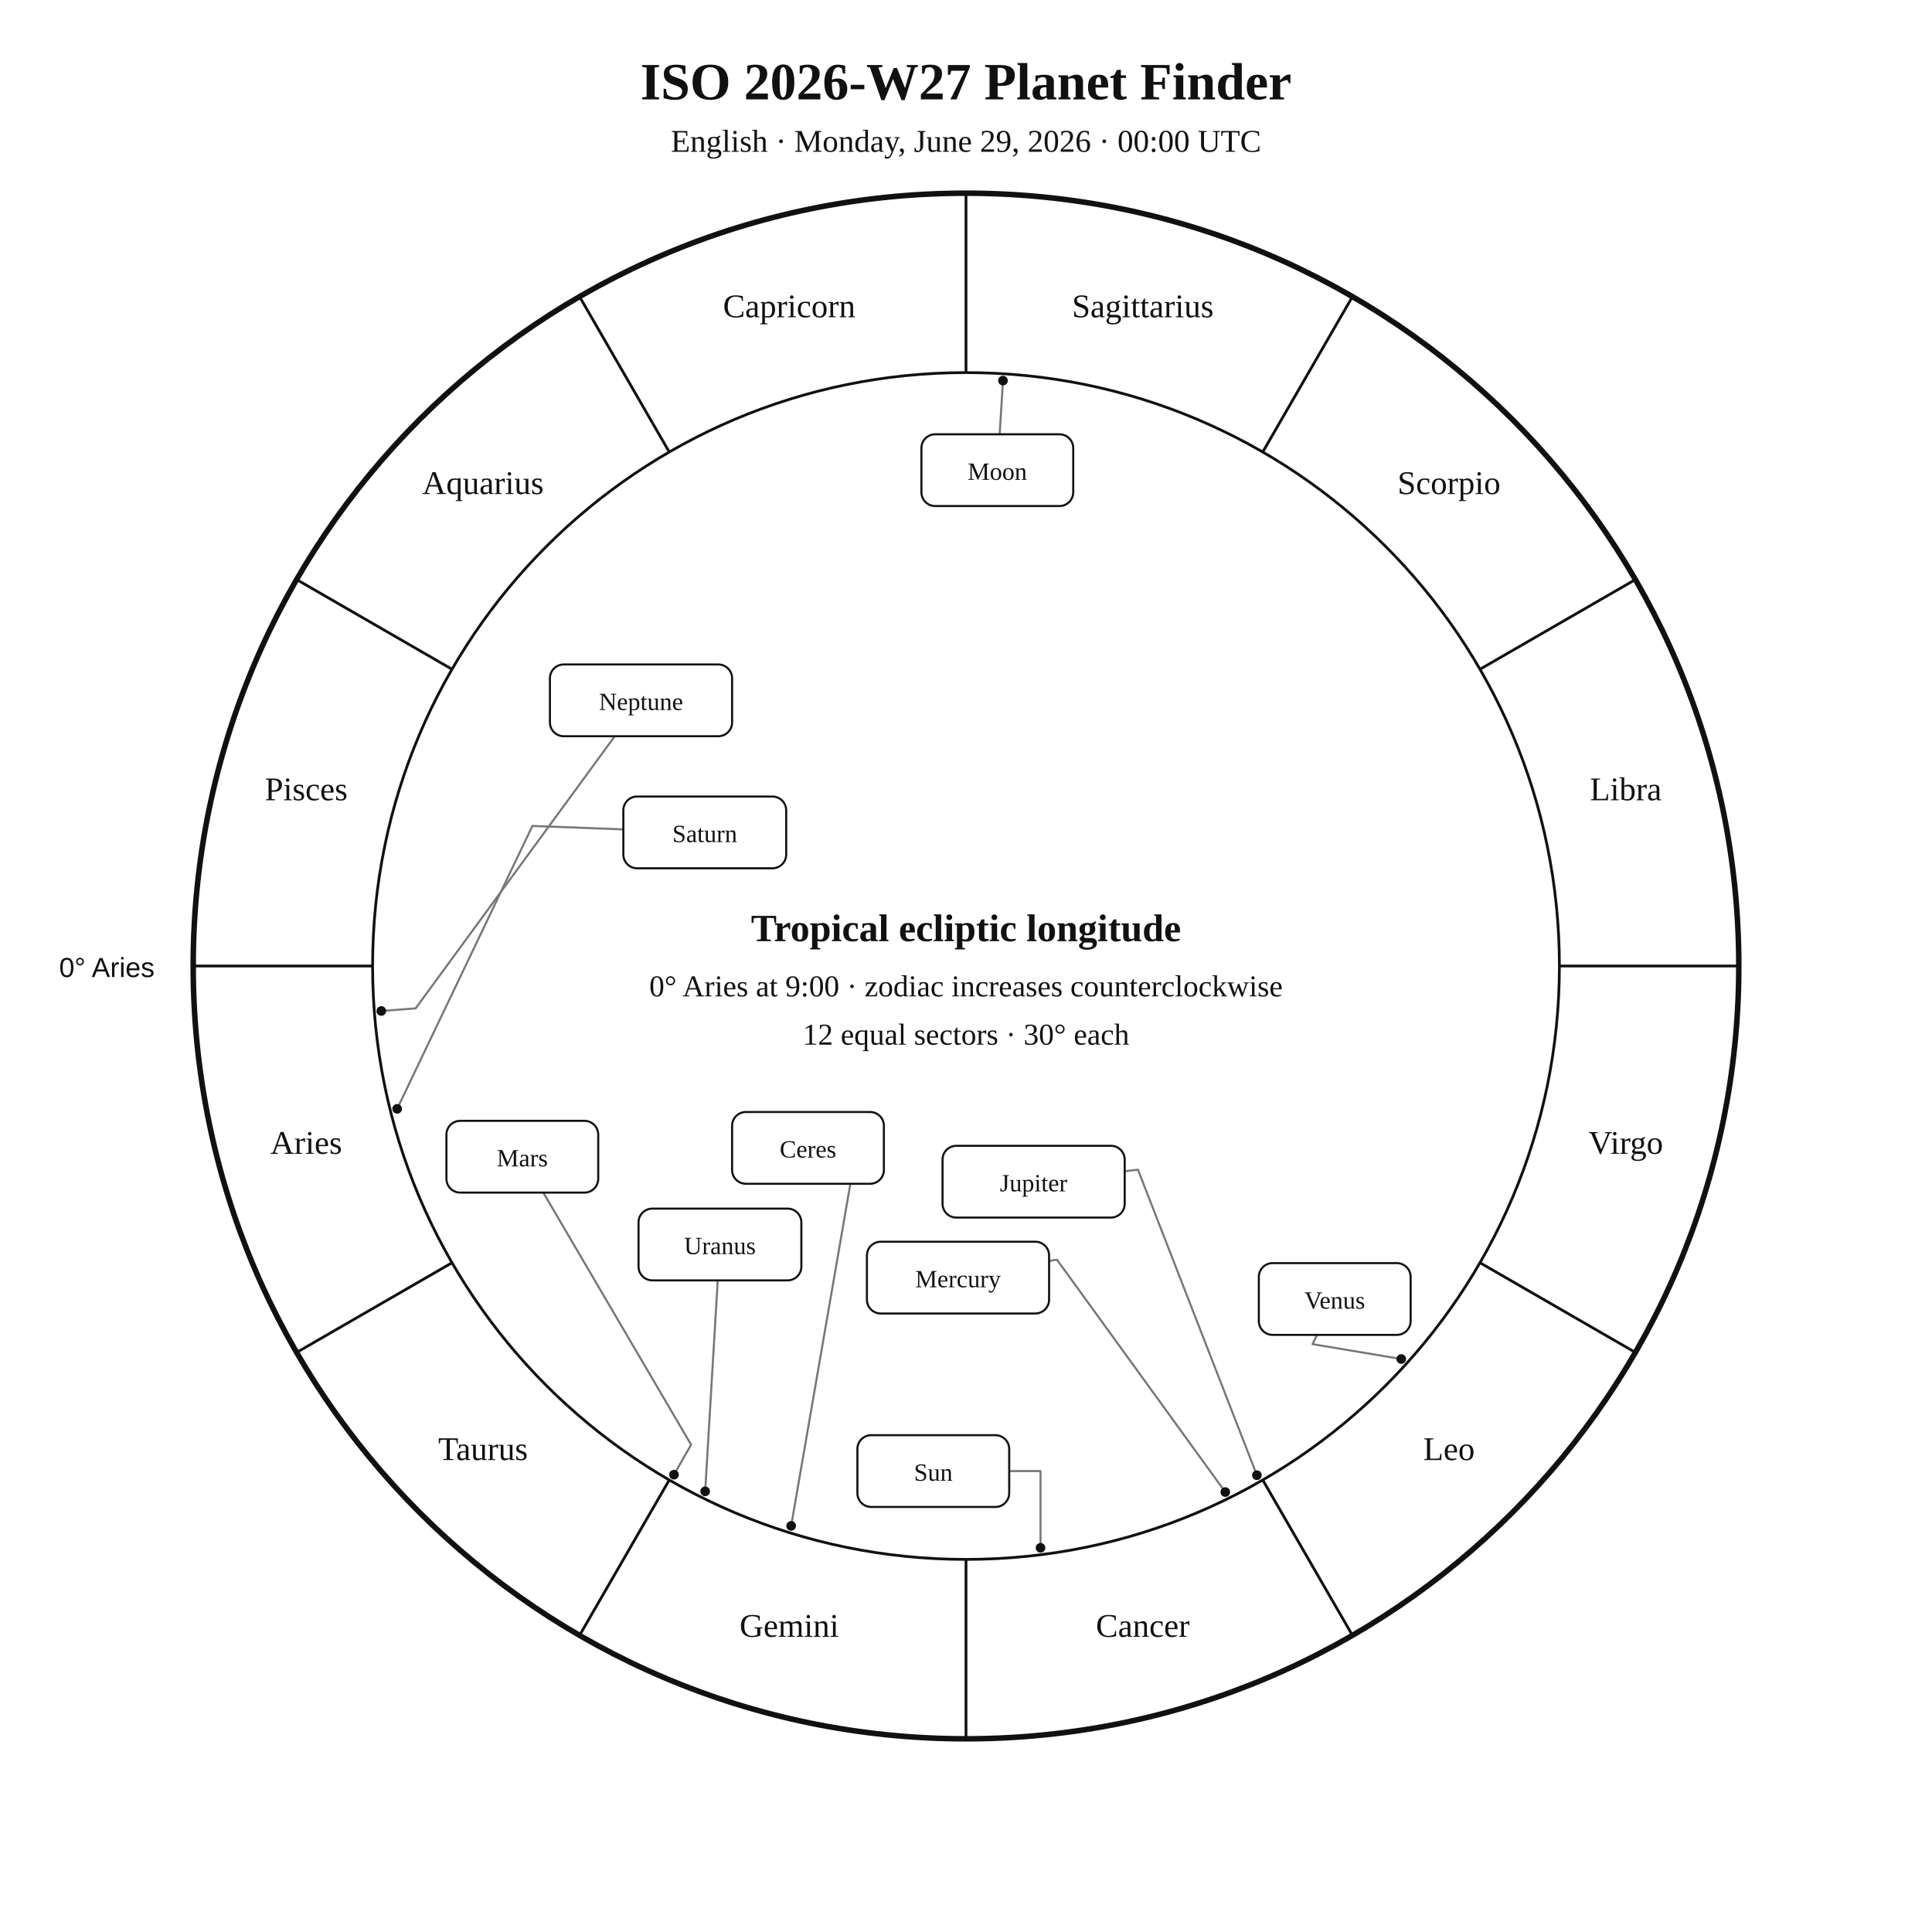
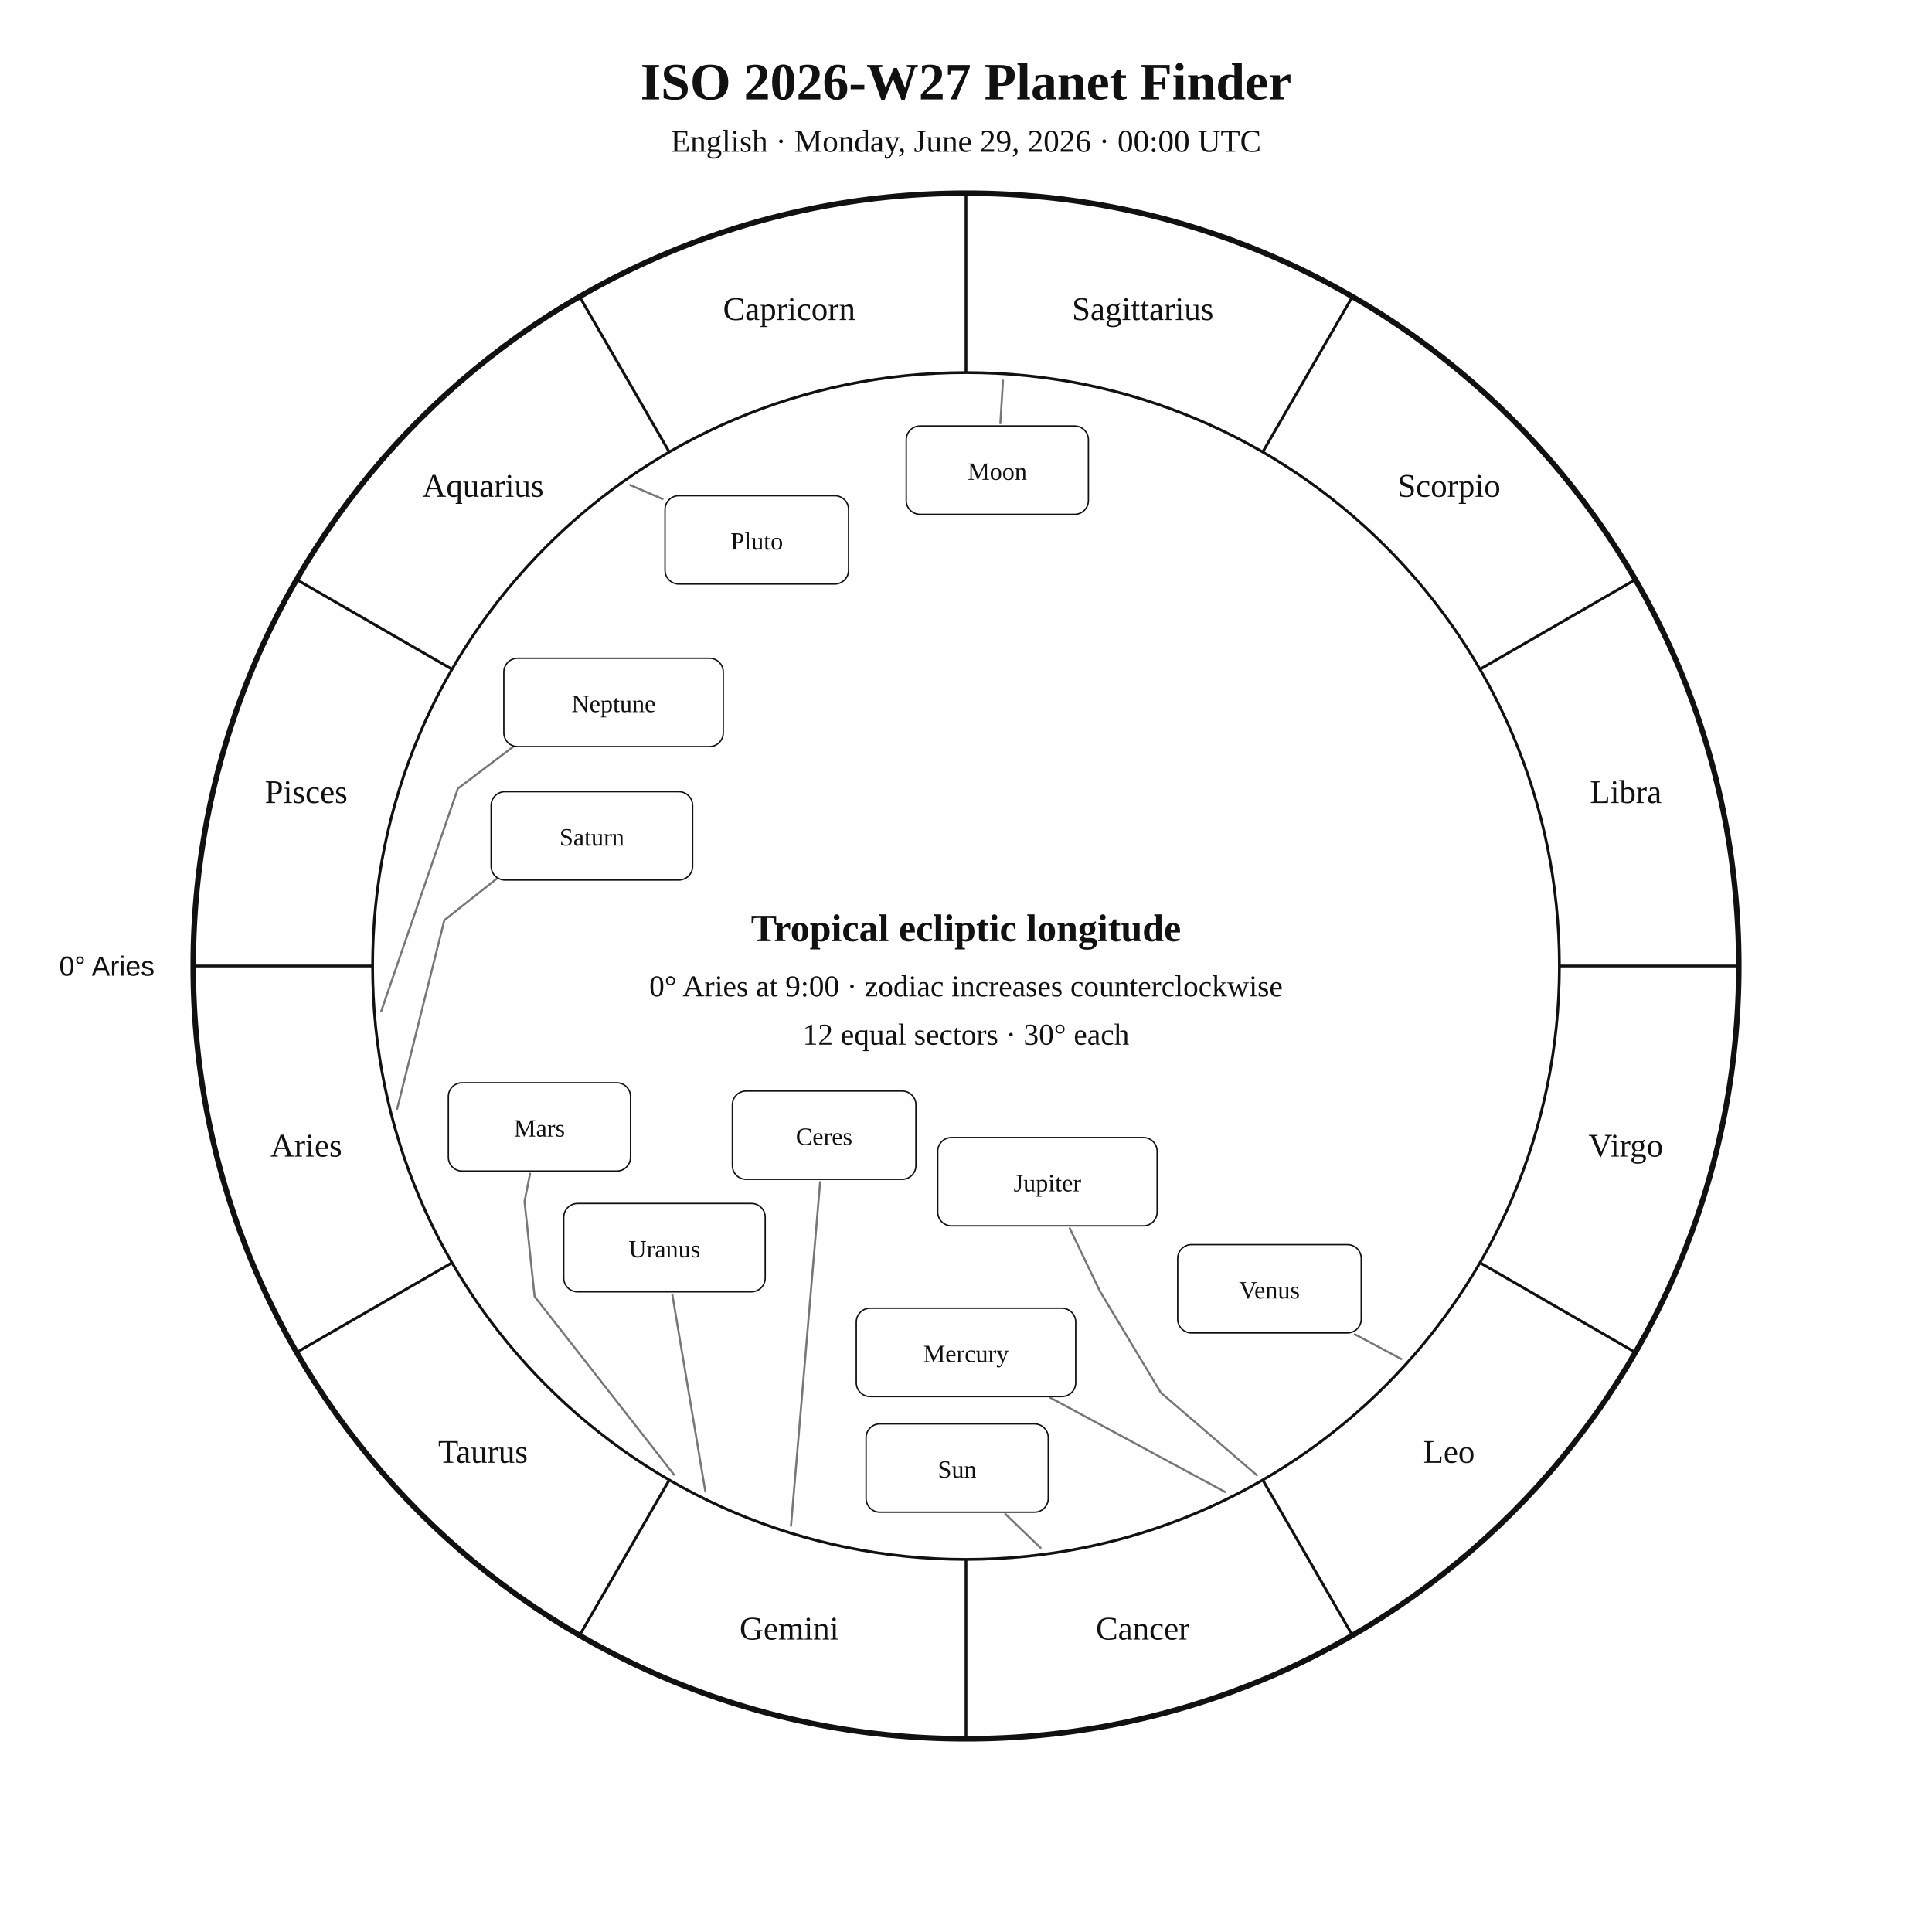
<svg xmlns="http://www.w3.org/2000/svg" width="1400" height="1400" viewBox="0 0 1400 1400">
  <rect width="100%" height="100%" fill="white" />
-   <style>text{font-family:Georgia,"Times New Roman",serif;fill:#111}.sans{font-family:Arial,Helvetica,sans-serif}.symbol{font-family:"Arial Unicode MS","Segoe UI Symbol","Noto Sans Symbols 2","Apple Symbols",serif;font-variant-emoji:text;fill:#111}</style>
+   <style>text{font-family:Georgia,"Times New Roman",serif;fill:#111!important;color:#111!important;-webkit-text-fill-color:#111!important}.sans{font-family:Arial,Helvetica,sans-serif}</style>
  <text x="700" y="72" text-anchor="middle" font-size="38" font-weight="700">ISO 2026-W27 Planet Finder</text>
  <text x="700" y="110" text-anchor="middle" font-size="23">English · Monday, June 29, 2026 · 00:00 UTC</text>
  <circle cx="700" cy="700" r="560" fill="none" stroke="#111" stroke-width="4" />
  <circle cx="700" cy="700" r="430" fill="none" stroke="#111" stroke-width="2" />
  <line x1="270.0" y1="700.0" x2="140.0" y2="700.0" stroke="#111" stroke-width="2" />
  <line x1="327.6" y1="915.0" x2="215.0" y2="980.0" stroke="#111" stroke-width="2" />
  <line x1="485.0" y1="1072.4" x2="420.0" y2="1185.0" stroke="#111" stroke-width="2" />
  <line x1="700.0" y1="1130.0" x2="700.0" y2="1260.0" stroke="#111" stroke-width="2" />
  <line x1="915.0" y1="1072.4" x2="980.0" y2="1185.0" stroke="#111" stroke-width="2" />
  <line x1="1072.4" y1="915.0" x2="1185.0" y2="980.0" stroke="#111" stroke-width="2" />
  <line x1="1130.0" y1="700.0" x2="1260.0" y2="700.0" stroke="#111" stroke-width="2" />
  <line x1="1072.4" y1="485.0" x2="1185.0" y2="420.0" stroke="#111" stroke-width="2" />
  <line x1="915.0" y1="327.6" x2="980.0" y2="215.0" stroke="#111" stroke-width="2" />
  <line x1="700.0" y1="270.0" x2="700.0" y2="140.0" stroke="#111" stroke-width="2" />
  <line x1="485.0" y1="327.6" x2="420.0" y2="215.0" stroke="#111" stroke-width="2" />
  <line x1="327.6" y1="485.0" x2="215.0" y2="420.0" stroke="#111" stroke-width="2" />
-   <text x="221.9" y="836.1" text-anchor="middle" font-size="24">Aries</text>
-   <text x="350.0" y="1058.0" text-anchor="middle" font-size="24">Taurus</text>
-   <text x="571.9" y="1186.1" text-anchor="middle" font-size="24">Gemini</text>
-   <text x="828.1" y="1186.1" text-anchor="middle" font-size="24">Cancer</text>
-   <text x="1050.0" y="1058.0" text-anchor="middle" font-size="24">Leo</text>
-   <text x="1178.1" y="836.1" text-anchor="middle" font-size="24">Virgo</text>
-   <text x="1178.1" y="579.9" text-anchor="middle" font-size="24">Libra</text>
-   <text x="1050.0" y="358.0" text-anchor="middle" font-size="24">Scorpio</text>
-   <text x="828.1" y="229.9" text-anchor="middle" font-size="24">Sagittarius</text>
-   <text x="571.9" y="229.9" text-anchor="middle" font-size="24">Capricorn</text>
-   <text x="350.0" y="358.0" text-anchor="middle" font-size="24">Aquarius</text>
-   <text x="221.9" y="579.9" text-anchor="middle" font-size="24">Pisces</text>
-   <text x="112" y="708" text-anchor="end" font-size="20" class="sans">0° Aries</text>
-   <polyline points="754.0,1121.6 754.0,1066.0 731.3,1066.0" fill="none" stroke="#777" stroke-width="1.5" stroke-linejoin="round" stroke-linecap="round" />
-   <circle cx="754.0" cy="1121.6" r="3.5" fill="#111" />
-   <polyline points="726.8,275.8 724.4,314.7" fill="none" stroke="#777" stroke-width="1.5" stroke-linejoin="round" stroke-linecap="round" />
-   <circle cx="726.8" cy="275.8" r="3.5" fill="#111" />
-   <polyline points="887.9,1081.2 765.9,912.8 760.2,913.8" fill="none" stroke="#777" stroke-width="1.5" stroke-linejoin="round" stroke-linecap="round" />
-   <circle cx="887.9" cy="1081.2" r="3.5" fill="#111" />
-   <polyline points="1015.4,984.8 951.1,974.0 954.4,967.3" fill="none" stroke="#777" stroke-width="1.5" stroke-linejoin="round" stroke-linecap="round" />
-   <circle cx="1015.4" cy="984.8" r="3.5" fill="#111" />
-   <polyline points="488.4,1068.6 500.8,1046.9 393.7,864.2" fill="none" stroke="#777" stroke-width="1.5" stroke-linejoin="round" stroke-linecap="round" />
-   <circle cx="488.4" cy="1068.6" r="3.5" fill="#111" />
-   <polyline points="910.8,1069.0 824.6,847.6 815.0,848.7" fill="none" stroke="#777" stroke-width="1.5" stroke-linejoin="round" stroke-linecap="round" />
-   <circle cx="910.8" cy="1069.0" r="3.5" fill="#111" />
-   <polyline points="287.8,803.5 385.8,598.5 451.7,601.0" fill="none" stroke="#777" stroke-width="1.5" stroke-linejoin="round" stroke-linecap="round" />
-   <circle cx="287.8" cy="803.5" r="3.5" fill="#111" />
-   <polyline points="511.0,1080.7 520.1,927.8" fill="none" stroke="#777" stroke-width="1.5" stroke-linejoin="round" stroke-linecap="round" />
-   <circle cx="511.0" cy="1080.7" r="3.5" fill="#111" />
-   <polyline points="276.3,732.6 301.2,730.7 445.5,533.5" fill="none" stroke="#777" stroke-width="1.5" stroke-linejoin="round" stroke-linecap="round" />
-   <circle cx="276.3" cy="732.6" r="3.5" fill="#111" />
-   <polyline points="573.3,1105.7 618.9,842.3 640.5,849.0" fill="none" stroke="#777" stroke-width="1.5" stroke-linejoin="round" stroke-linecap="round" />
-   <circle cx="573.3" cy="1105.7" r="3.5" fill="#111" />
-   <rect x="621.3" y="1040.0" width="110.0" height="52.0" rx="10" fill="white" stroke="#111" stroke-width="1.5" />
-   <text x="676.3" y="1073.0" text-anchor="middle" font-size="18">Sun</text>
-   <rect x="667.7" y="314.7" width="110.0" height="52.0" rx="10" fill="white" stroke="#111" stroke-width="1.5" />
+   <text x="221.9" y="838.1" text-anchor="middle" font-size="24">Aries</text>
+   <text x="350.0" y="1060.0" text-anchor="middle" font-size="24">Taurus</text>
+   <text x="571.9" y="1188.1" text-anchor="middle" font-size="24">Gemini</text>
+   <text x="828.1" y="1188.1" text-anchor="middle" font-size="24">Cancer</text>
+   <text x="1050.0" y="1060.0" text-anchor="middle" font-size="24">Leo</text>
+   <text x="1178.1" y="838.1" text-anchor="middle" font-size="24">Virgo</text>
+   <text x="1178.1" y="581.9" text-anchor="middle" font-size="24">Libra</text>
+   <text x="1050.0" y="360.0" text-anchor="middle" font-size="24">Scorpio</text>
+   <text x="828.1" y="231.9" text-anchor="middle" font-size="24">Sagittarius</text>
+   <text x="571.9" y="231.9" text-anchor="middle" font-size="24">Capricorn</text>
+   <text x="350.0" y="360.0" text-anchor="middle" font-size="24">Aquarius</text>
+   <text x="221.9" y="581.9" text-anchor="middle" font-size="24">Pisces</text>
+   <text x="112.0" y="707.0" text-anchor="end" font-size="20" class="sans">0° Aries</text>
+   <polyline points="754.0,1121.6 728.5,1097.1" fill="none" stroke="#777" stroke-width="1.5" stroke-linejoin="round" stroke-linecap="round" />
+   <rect x="627.6" y="1031.8" width="132.0" height="64.0" rx="10" fill="white" stroke="#111" />
+   <text x="693.6" y="1070.8" text-anchor="middle" font-size="18">Sun</text>
+   <polyline points="726.8,275.8 724.9,306.7" fill="none" stroke="#777" stroke-width="1.5" stroke-linejoin="round" stroke-linecap="round" />
+   <rect x="656.7" y="308.7" width="132.0" height="64.0" rx="10" fill="white" stroke="#111" />
  <text x="722.7" y="347.7" text-anchor="middle" font-size="18">Moon</text>
-   <rect x="628.2" y="899.8" width="132.0" height="52.0" rx="10" fill="white" stroke="#111" stroke-width="1.5" />
-   <text x="694.2" y="932.8" text-anchor="middle" font-size="18">Mercury</text>
-   <rect x="912.2" y="915.3" width="110.0" height="52.0" rx="10" fill="white" stroke="#111" stroke-width="1.5" />
-   <text x="967.2" y="948.3" text-anchor="middle" font-size="18">Venus</text>
-   <rect x="323.5" y="812.2" width="110.0" height="52.0" rx="10" fill="white" stroke="#111" stroke-width="1.5" />
-   <text x="378.5" y="845.2" text-anchor="middle" font-size="18">Mars</text>
-   <rect x="683.0" y="830.3" width="132.0" height="52.0" rx="10" fill="white" stroke="#111" stroke-width="1.5" />
-   <text x="749.0" y="863.3" text-anchor="middle" font-size="18">Jupiter</text>
-   <rect x="451.7" y="577.2" width="118.0" height="52.0" rx="10" fill="white" stroke="#111" stroke-width="1.5" />
-   <text x="510.7" y="610.2" text-anchor="middle" font-size="18">Saturn</text>
-   <rect x="462.7" y="875.8" width="118.0" height="52.0" rx="10" fill="white" stroke="#111" stroke-width="1.5" />
-   <text x="521.7" y="908.8" text-anchor="middle" font-size="18">Uranus</text>
-   <rect x="398.5" y="481.5" width="132.0" height="52.0" rx="10" fill="white" stroke="#111" stroke-width="1.5" />
-   <text x="464.5" y="514.5" text-anchor="middle" font-size="18">Neptune</text>
-   <rect x="530.5" y="805.8" width="110.0" height="52.0" rx="10" fill="white" stroke="#111" stroke-width="1.5" />
-   <text x="585.5" y="838.8" text-anchor="middle" font-size="18">Ceres</text>
+   <polyline points="887.9,1081.2 761.2,1012.9" fill="none" stroke="#777" stroke-width="1.5" stroke-linejoin="round" stroke-linecap="round" />
+   <rect x="620.5" y="948.0" width="159.0" height="64.0" rx="10" fill="white" stroke="#111" />
+   <text x="700.0" y="987.0" text-anchor="middle" font-size="18">Mercury</text>
+   <polyline points="1015.4,984.8 981.8,966.9" fill="none" stroke="#777" stroke-width="1.5" stroke-linejoin="round" stroke-linecap="round" />
+   <rect x="853.4" y="901.9" width="133.0" height="64.0" rx="10" fill="white" stroke="#111" />
+   <text x="919.9" y="940.9" text-anchor="middle" font-size="18">Venus</text>
+   <polyline points="488.4,1068.6 387.4,939.5 380.1,870.6 384.1,850.5" fill="none" stroke="#777" stroke-width="1.5" stroke-linejoin="round" stroke-linecap="round" />
+   <rect x="324.9" y="784.6" width="132.0" height="64.0" rx="10" fill="white" stroke="#111" />
+   <text x="390.9" y="823.6" text-anchor="middle" font-size="18">Mars</text>
+   <polyline points="910.8,1069.0 841.2,1009.2 797.0,935.6 775.2,890.1" fill="none" stroke="#777" stroke-width="1.5" stroke-linejoin="round" stroke-linecap="round" />
+   <rect x="679.5" y="824.3" width="159.0" height="64.0" rx="10" fill="white" stroke="#111" />
+   <text x="759.0" y="863.3" text-anchor="middle" font-size="18">Jupiter</text>
+   <polyline points="287.8,803.5 322.0,666.8 374.5,625.2 374.5,625.2" fill="none" stroke="#777" stroke-width="1.5" stroke-linejoin="round" stroke-linecap="round" />
+   <rect x="355.9" y="573.7" width="146.0" height="64.0" rx="10" fill="white" stroke="#111" />
+   <text x="428.9" y="612.7" text-anchor="middle" font-size="18">Saturn</text>
+   <polyline points="573.2,1105.6 594.3,856.6" fill="none" stroke="#777" stroke-width="1.5" stroke-linejoin="round" stroke-linecap="round" />
+   <rect x="530.7" y="790.6" width="133.0" height="64.0" rx="10" fill="white" stroke="#111" />
+   <text x="597.2" y="829.6" text-anchor="middle" font-size="18">Ceres</text>
+   <polyline points="511.1,1080.7 487.2,938.1" fill="none" stroke="#777" stroke-width="1.5" stroke-linejoin="round" stroke-linecap="round" />
+   <rect x="408.5" y="872.1" width="146.0" height="64.0" rx="10" fill="white" stroke="#111" />
+   <text x="481.5" y="911.1" text-anchor="middle" font-size="18">Uranus</text>
+   <polyline points="276.3,732.6 331.8,571.4 389.7,527.6 389.7,527.6" fill="none" stroke="#777" stroke-width="1.5" stroke-linejoin="round" stroke-linecap="round" />
+   <rect x="365.1" y="477.0" width="159.0" height="64.0" rx="10" fill="white" stroke="#111" />
+   <text x="444.6" y="516.0" text-anchor="middle" font-size="18">Neptune</text>
+   <polyline points="456.7,351.5 480.1,361.6" fill="none" stroke="#777" stroke-width="1.5" stroke-linejoin="round" stroke-linecap="round" />
+   <rect x="481.9" y="359.2" width="133.0" height="64.0" rx="10" fill="white" stroke="#111" />
+   <text x="548.4" y="398.2" text-anchor="middle" font-size="18">Pluto</text>
  <text x="700" y="682" text-anchor="middle" font-size="28" font-weight="700">Tropical ecliptic longitude</text>
  <text x="700" y="722" text-anchor="middle" font-size="22">0° Aries at 9:00 · zodiac increases counterclockwise</text>
  <text x="700" y="757" text-anchor="middle" font-size="22">12 equal sectors · 30° each</text>
</svg>
